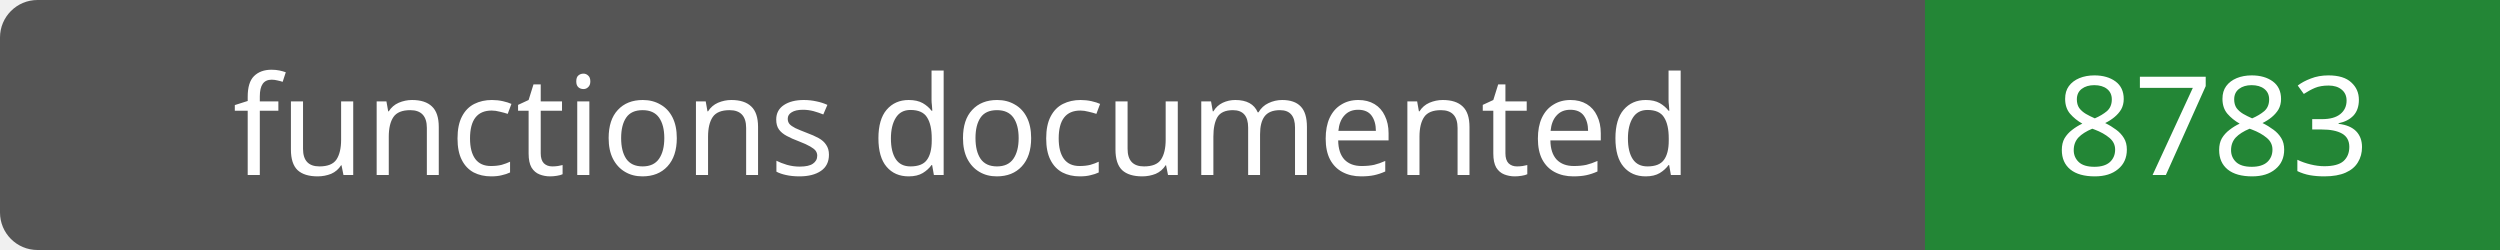
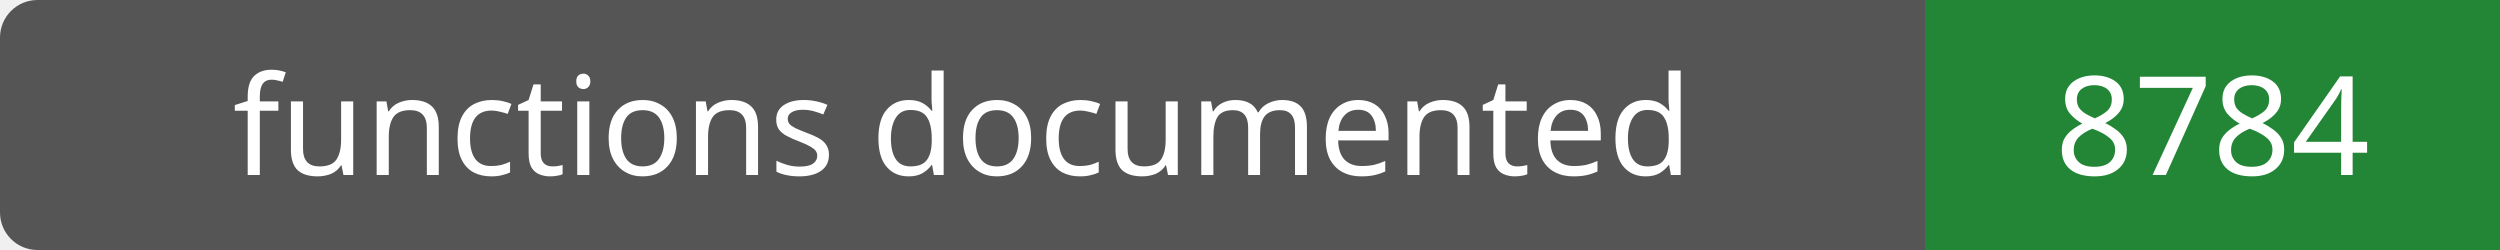
- <svg xmlns="http://www.w3.org/2000/svg" width="200" height="20" role="img" aria-label="functions documented: 8783">
+ <svg xmlns="http://www.w3.org/2000/svg" width="200" height="20" role="img" aria-label="functions documented: 8784">
  <rect width="200" height="20" rx="3" fill="#555" />
  <path fill="#238636" d="M154 0h46v20H154z" />
  <g fill="#fff" text-anchor="middle" font-family="Verdana,sans-serif" font-size="11">
    <text x="77.0" y="14">functions documented</text>
-     <text x="177.0" y="14">8783</text>
+     <text x="177.0" y="14">8784</text>
  </g>
</svg>
